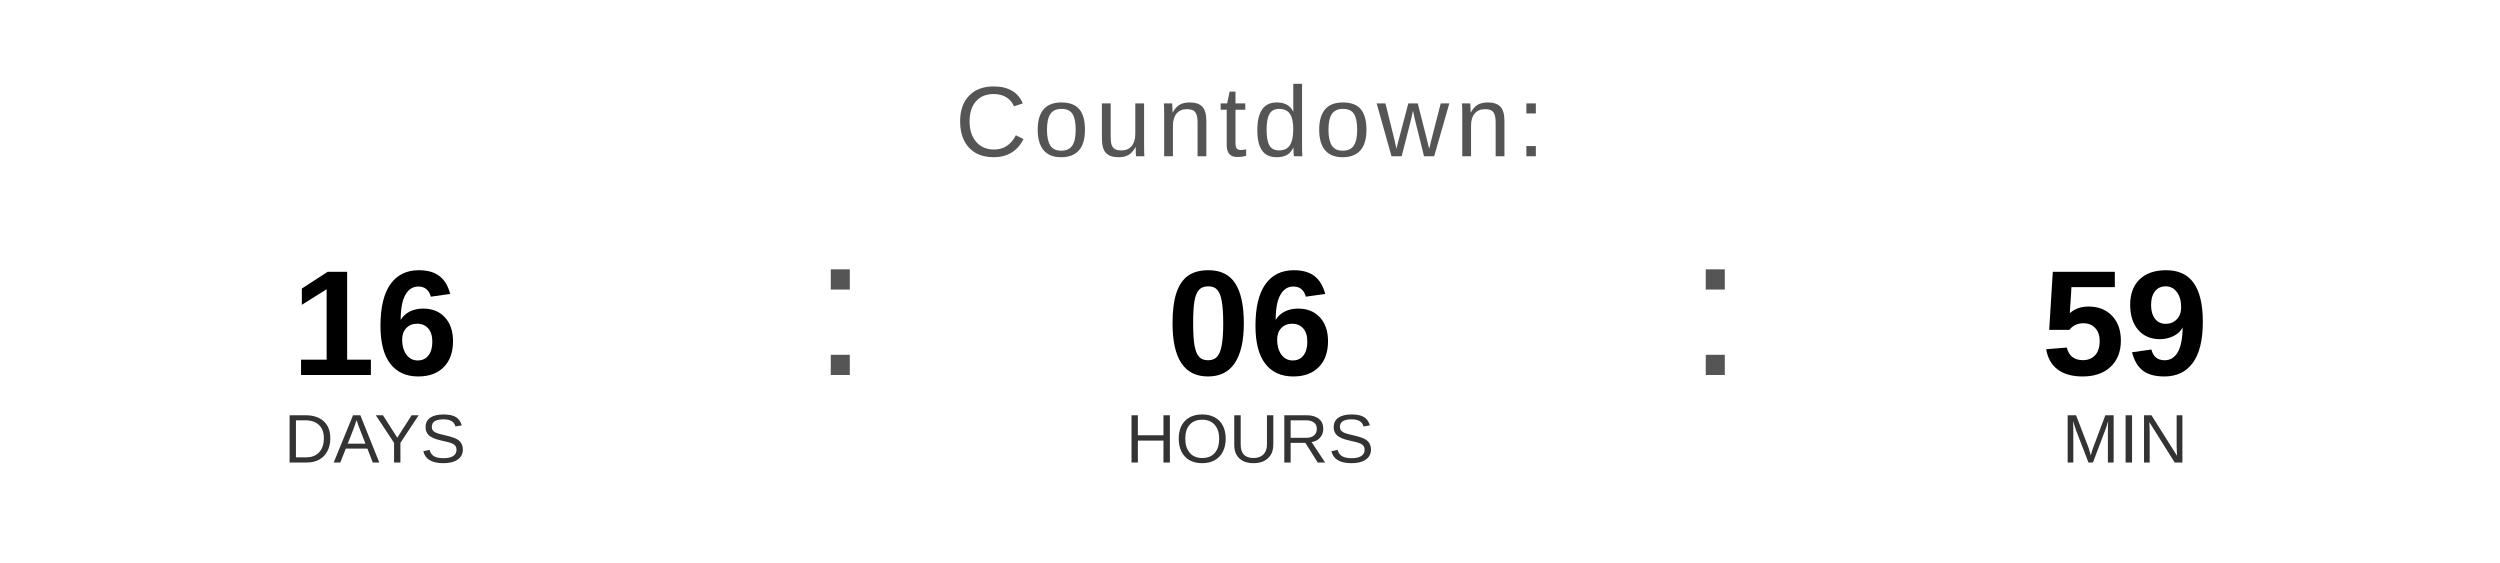
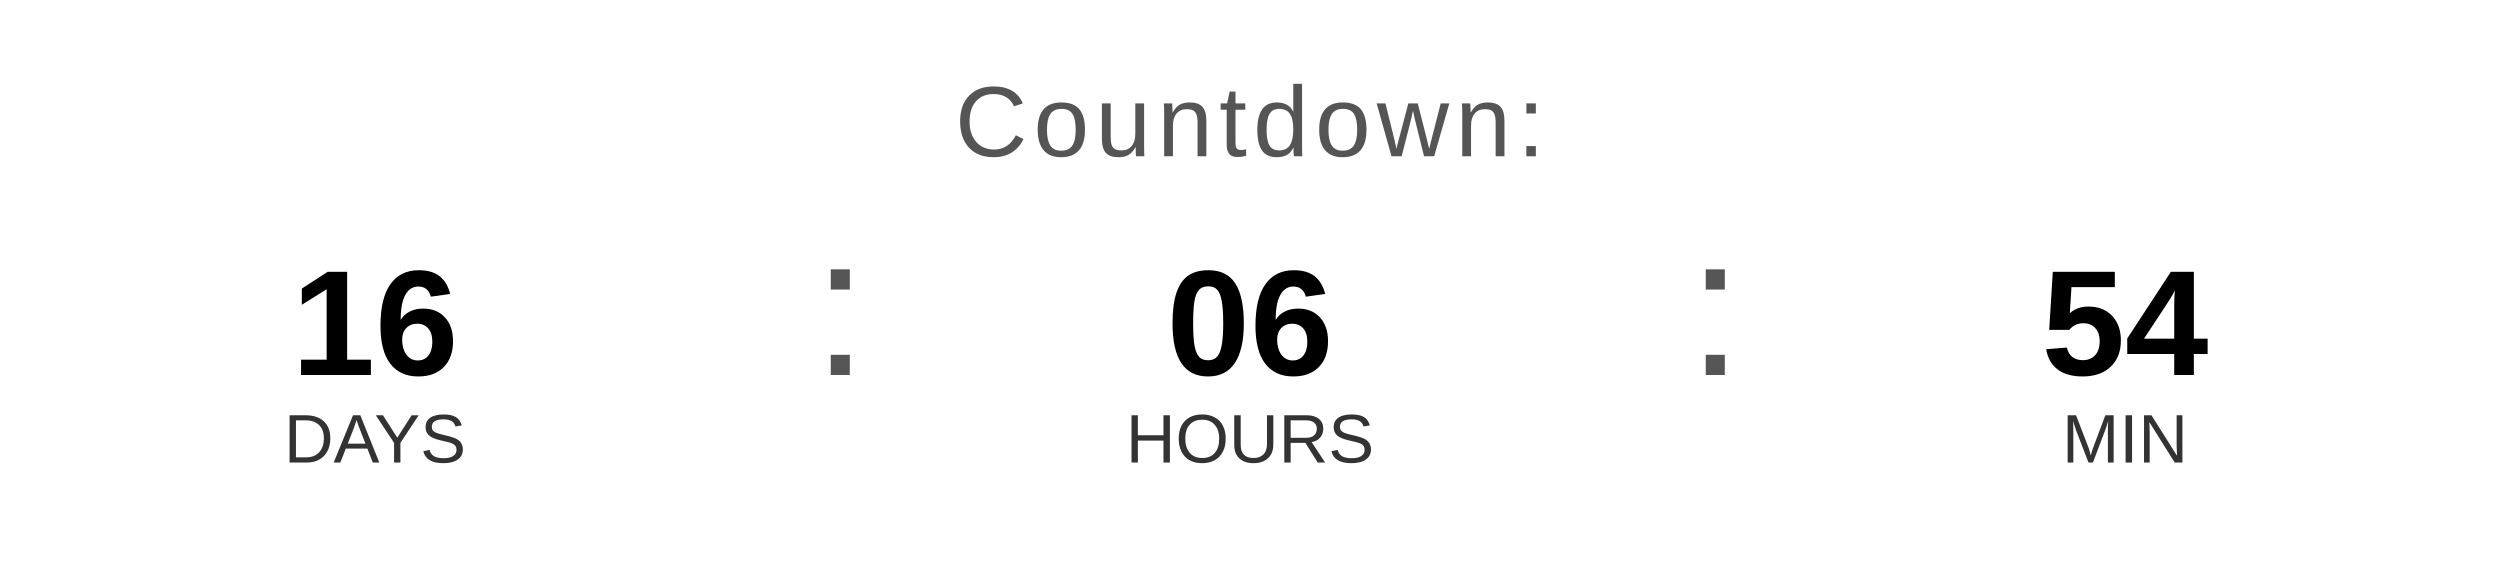
<svg xmlns="http://www.w3.org/2000/svg" width="400" height="90" viewBox="0 0 400 90">
  <text x="200" y="25" font-family="Arial, Helvetica, sans-serif" font-size="16" fill="#555555" text-anchor="middle" letter-spacing="1">
    Countdown:
  </text>
  <text x="60" y="60" font-family="Arial, Helvetica, sans-serif" font-size="24" font-weight="bold" fill="#000000" text-anchor="middle">16</text>
  <text x="60" y="74" font-family="Arial, Helvetica, sans-serif" font-size="11" fill="#333333" text-anchor="middle">DAYS</text>
  <text x="130" y="60" font-family="Arial, sans-serif" font-size="32" fill="#555555">:</text>
  <text x="200" y="60" font-family="Arial, Helvetica, sans-serif" font-size="24" font-weight="bold" fill="#000000" text-anchor="middle">06</text>
  <text x="200" y="74" font-family="Arial, Helvetica, sans-serif" font-size="11" fill="#333333" text-anchor="middle">HOURS</text>
  <text x="270" y="60" font-family="Arial, sans-serif" font-size="32" fill="#555555">:</text>
-   <text x="340" y="60" font-family="Arial, Helvetica, sans-serif" font-size="24" font-weight="bold" fill="#000000" text-anchor="middle">59</text>
+   <text x="340" y="60" font-family="Arial, Helvetica, sans-serif" font-size="24" font-weight="bold" fill="#000000" text-anchor="middle">54</text>
  <text x="340" y="74" font-family="Arial, Helvetica, sans-serif" font-size="11" fill="#333333" text-anchor="middle">MIN</text>
</svg>
